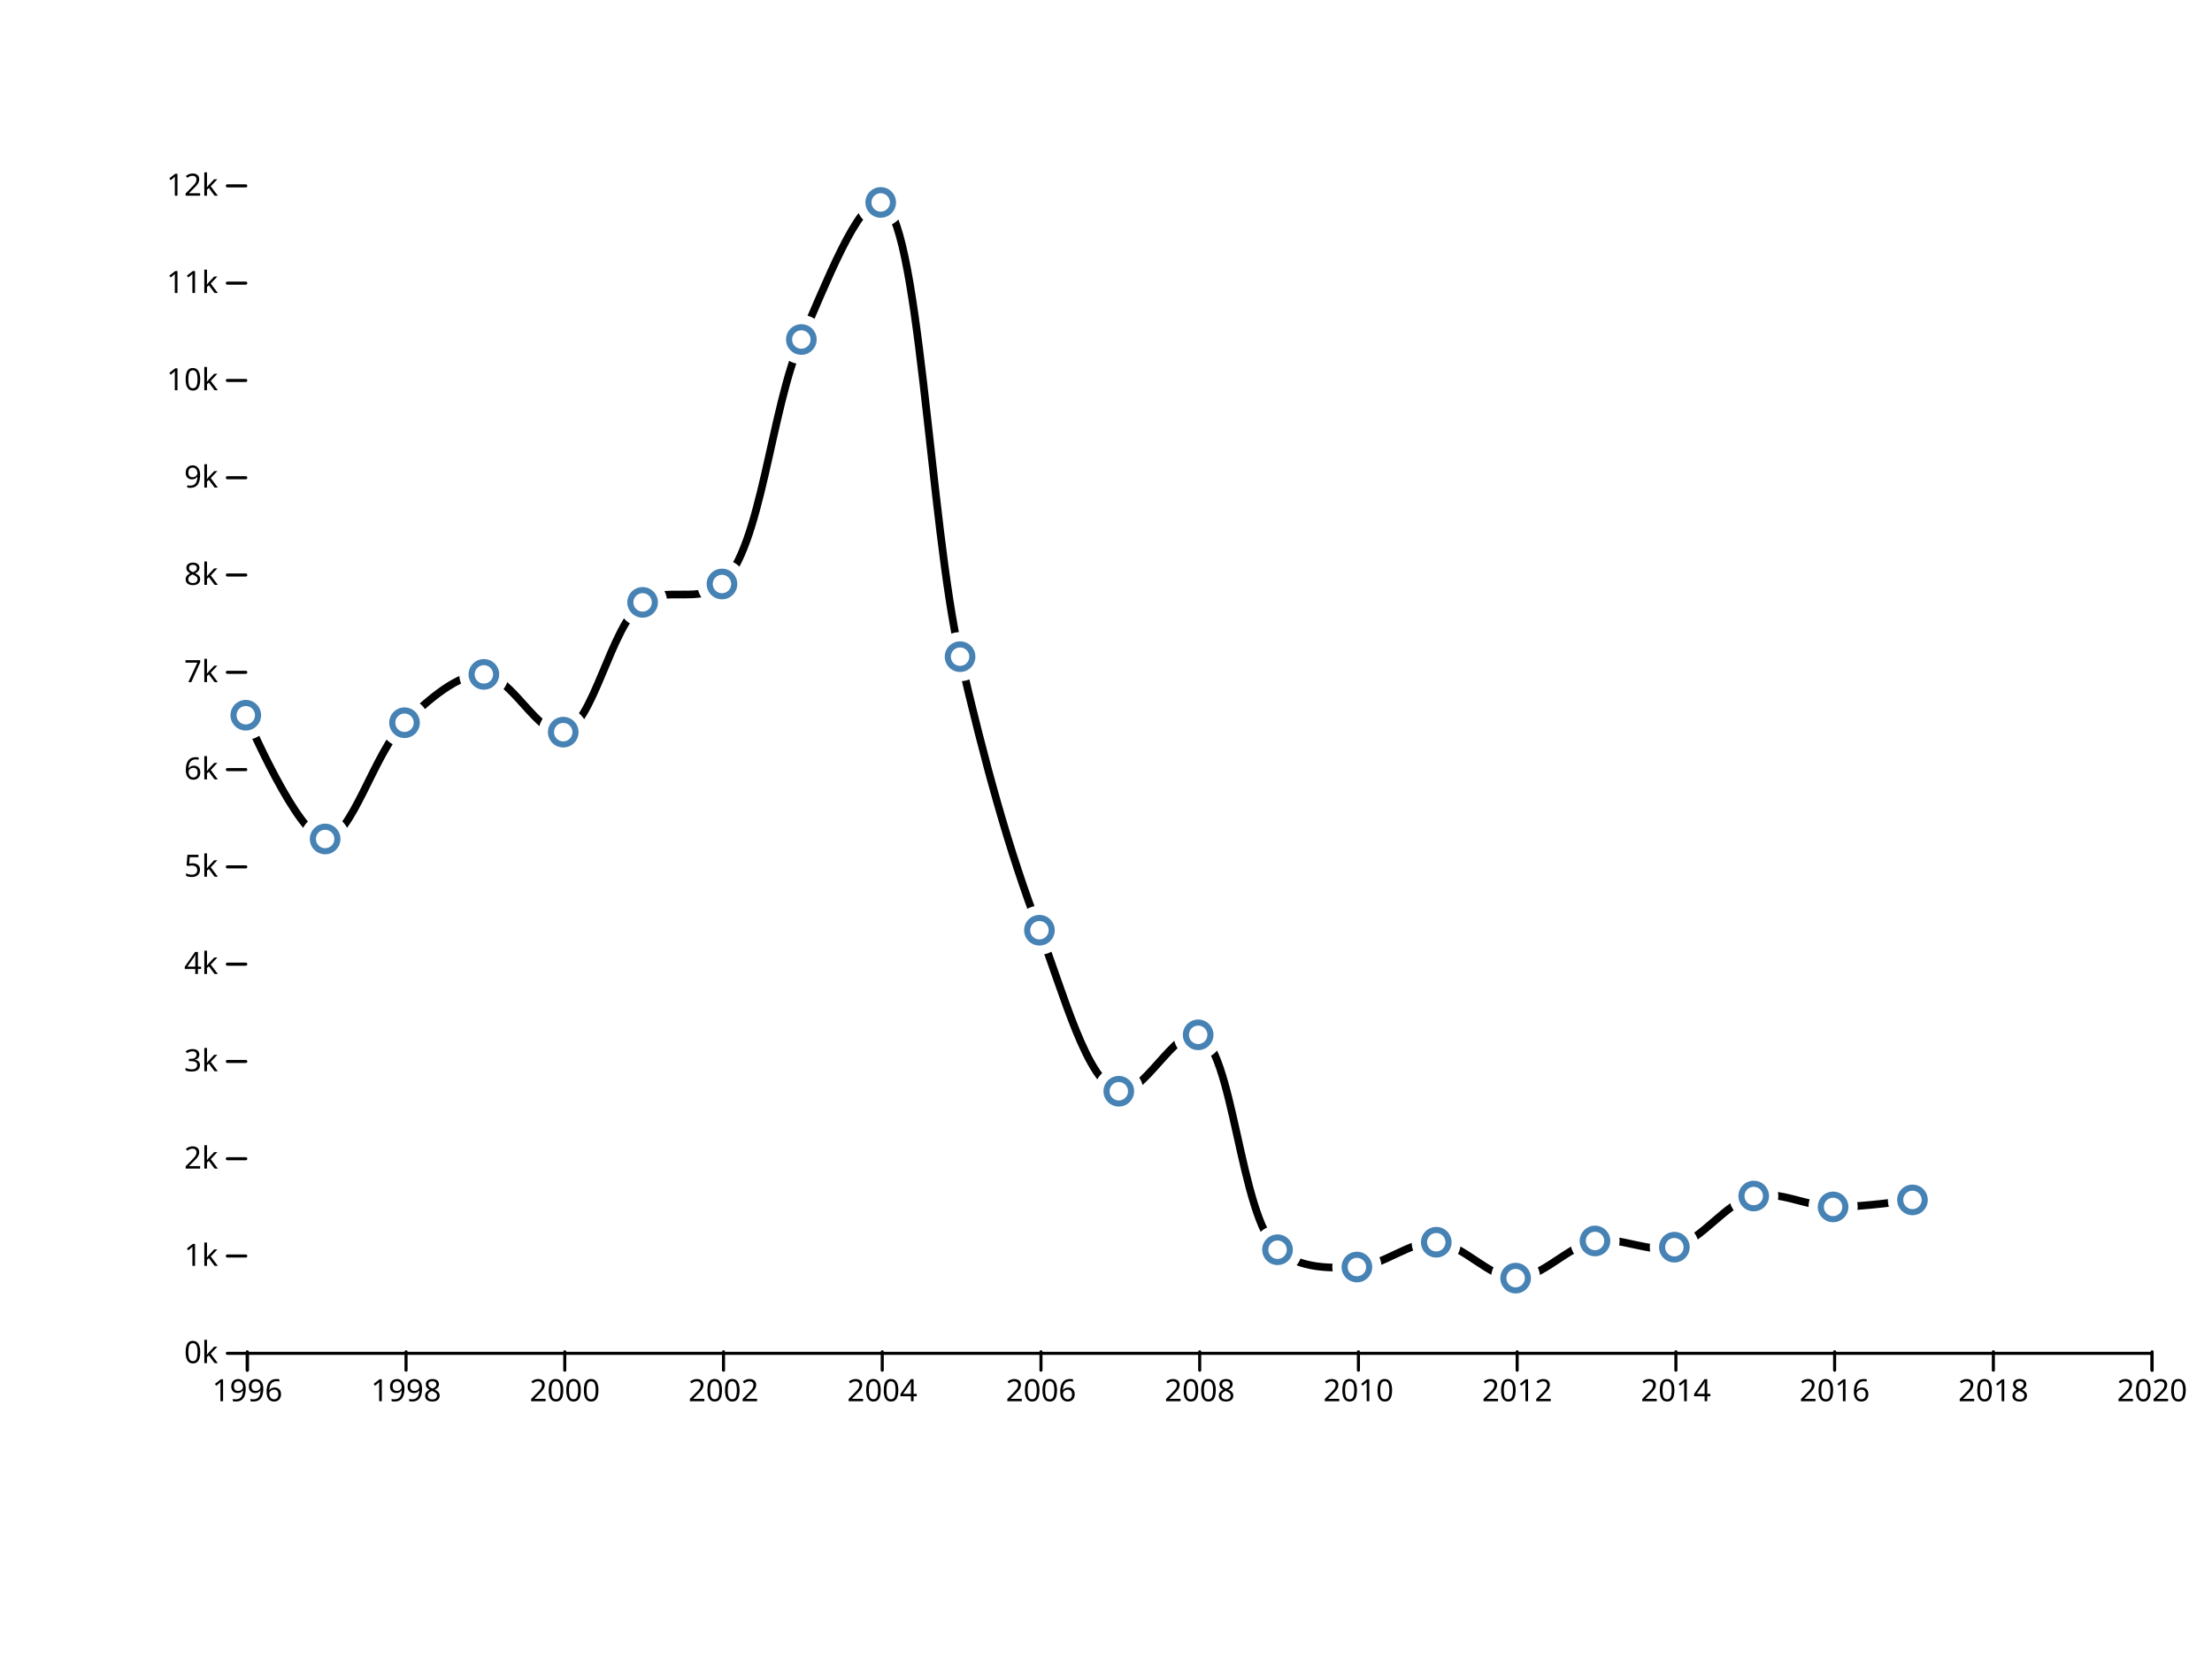
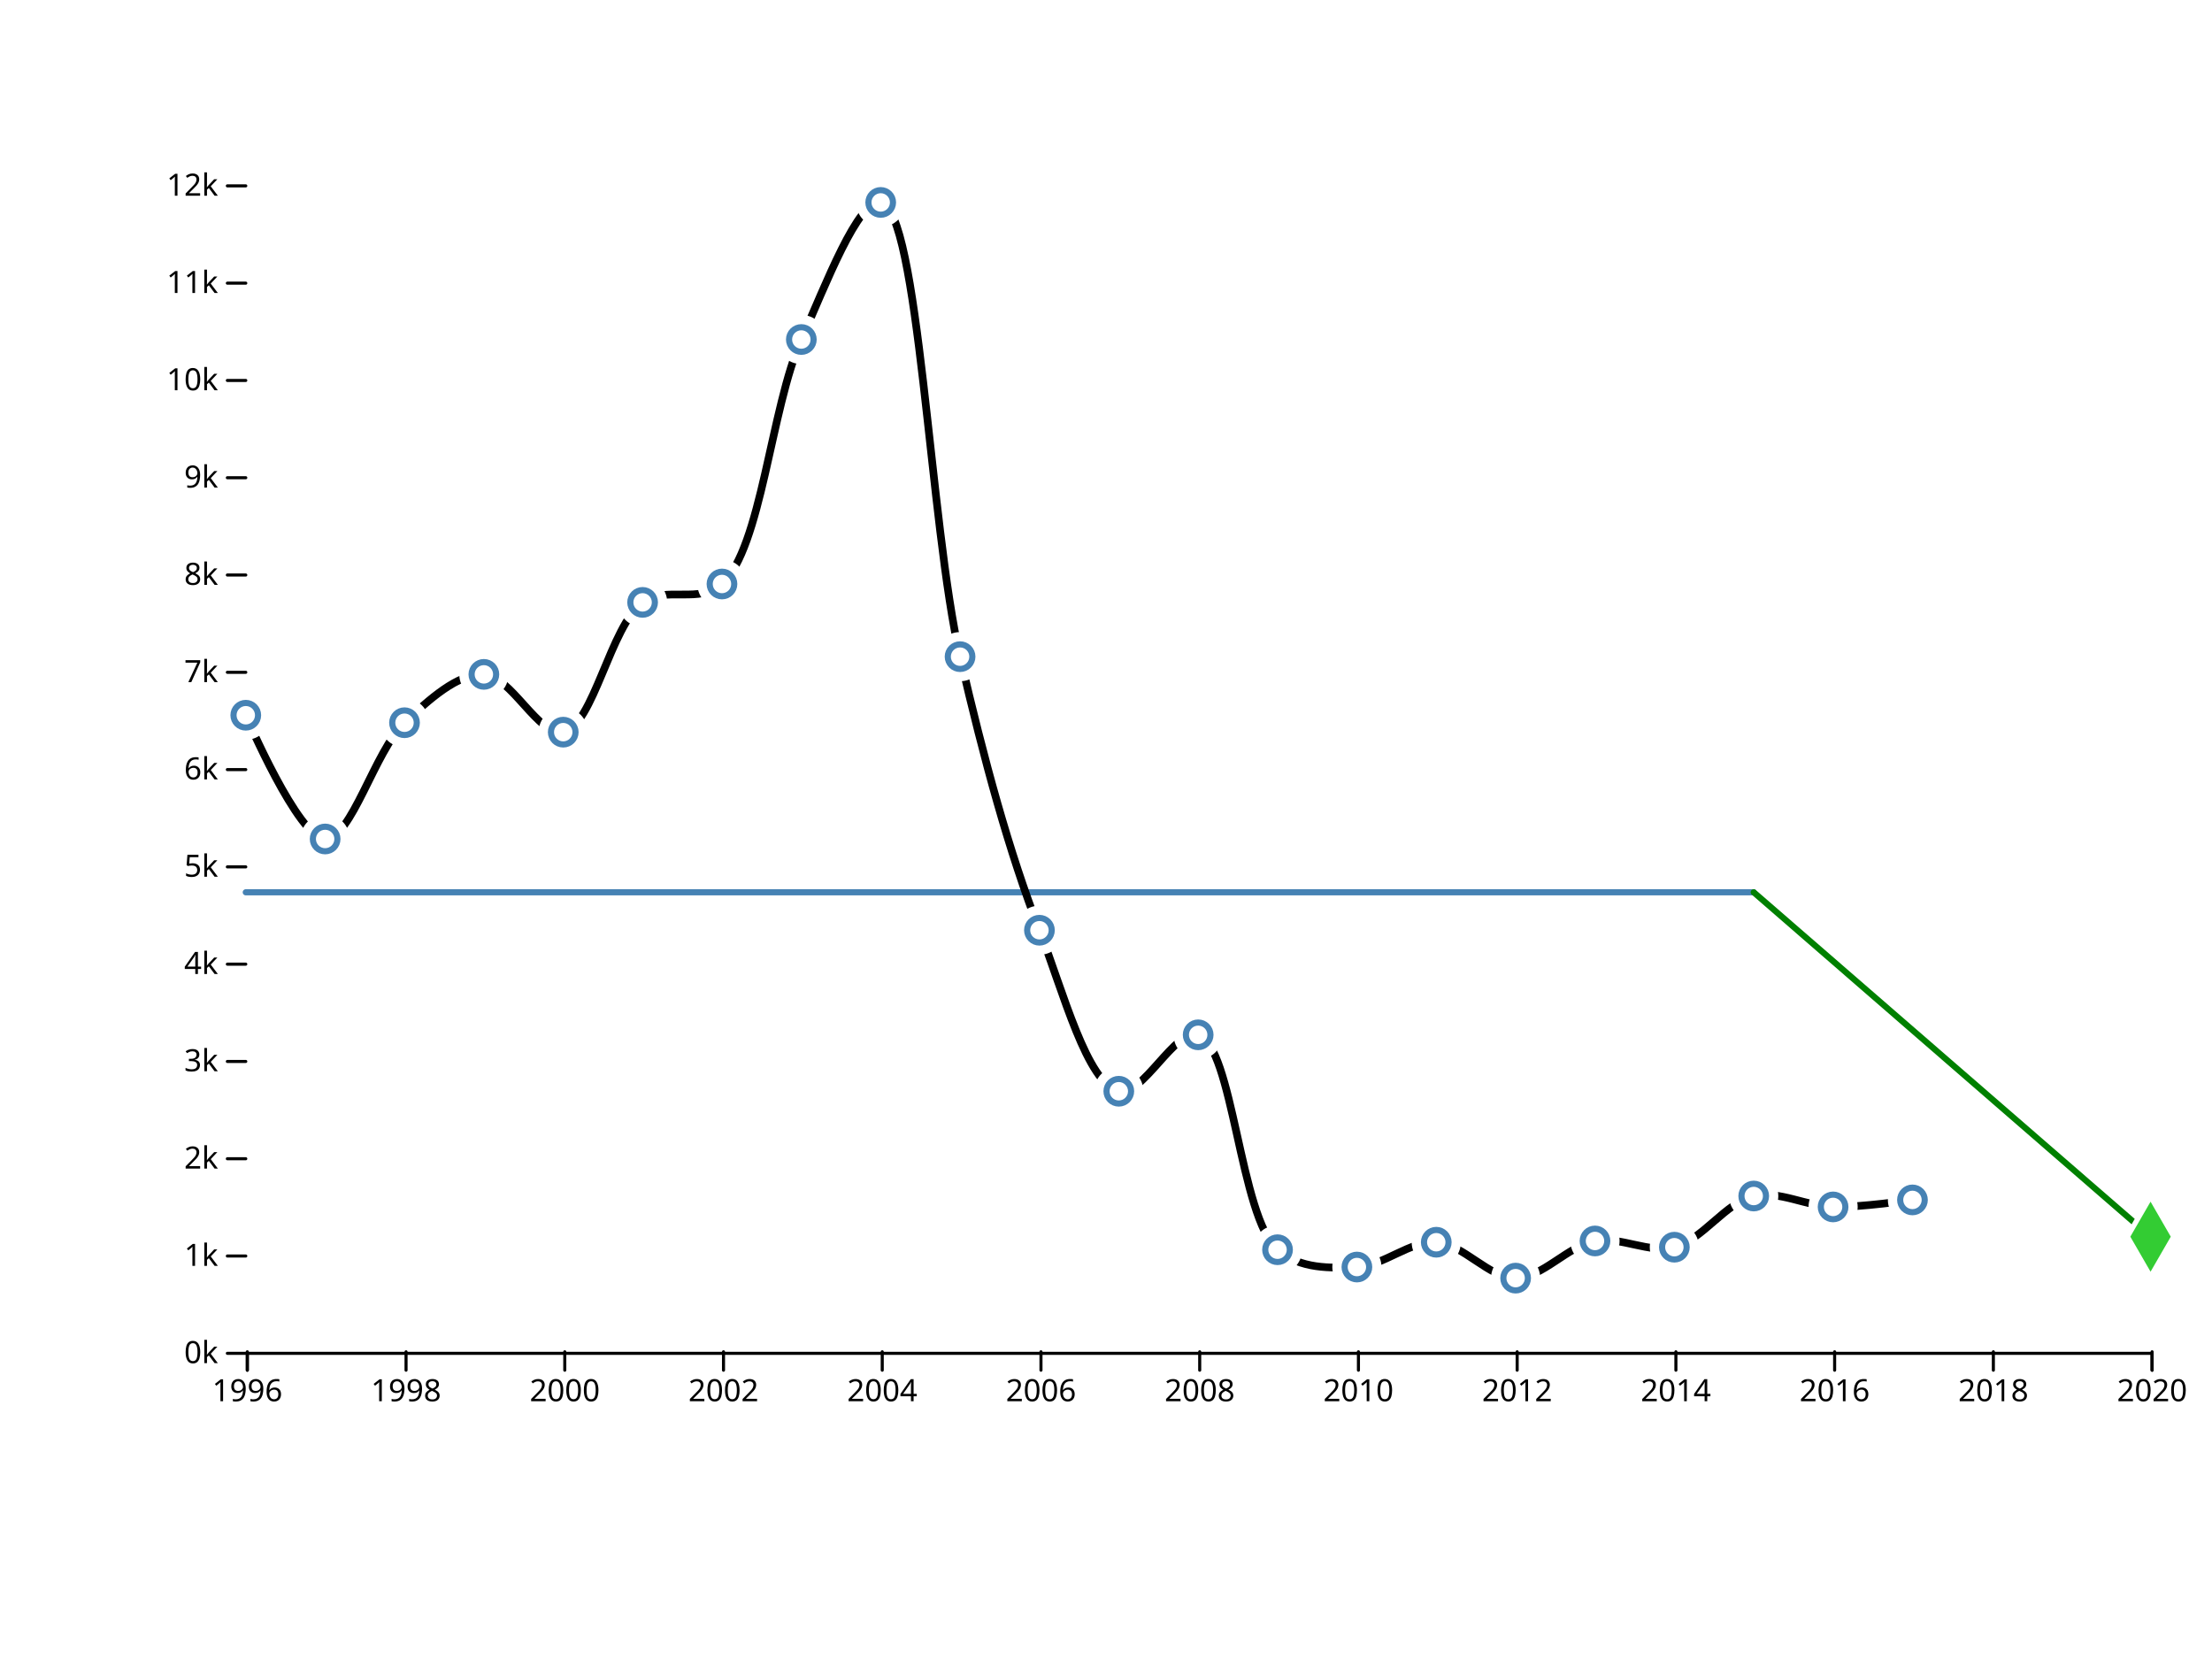
<svg xmlns="http://www.w3.org/2000/svg" width="720" height="540" viewBox="0,0,720,540">
  <g fill="none" stroke-linecap="round">
    <rect width="720" height="540" fill="#ffffff" />
    <g transform="translate(0,440)" fill="none" font-size="10" font-family="sans-serif" text-anchor="middle">
      <path class="domain" stroke="currentColor" d="M80.5,6V0.5H700.5V6" />
      <g class="tick" opacity="1" transform="translate(80.5,0)">
        <line stroke="currentColor" y2="6" />
        <text fill="currentColor" y="9" dy="0.71em">1996</text>
      </g>
      <g class="tick" opacity="1" transform="translate(132.1667,0)">
        <line stroke="currentColor" y2="6" />
        <text fill="currentColor" y="9" dy="0.71em">1998</text>
      </g>
      <g class="tick" opacity="1" transform="translate(183.8333,0)">
        <line stroke="currentColor" y2="6" />
        <text fill="currentColor" y="9" dy="0.71em">2000</text>
      </g>
      <g class="tick" opacity="1" transform="translate(235.5,0)">
        <line stroke="currentColor" y2="6" />
        <text fill="currentColor" y="9" dy="0.71em">2002</text>
      </g>
      <g class="tick" opacity="1" transform="translate(287.1667,0)">
        <line stroke="currentColor" y2="6" />
        <text fill="currentColor" y="9" dy="0.71em">2004</text>
      </g>
      <g class="tick" opacity="1" transform="translate(338.8333,0)">
        <line stroke="currentColor" y2="6" />
        <text fill="currentColor" y="9" dy="0.71em">2006</text>
      </g>
      <g class="tick" opacity="1" transform="translate(390.5,0)">
        <line stroke="currentColor" y2="6" />
        <text fill="currentColor" y="9" dy="0.71em">2008</text>
      </g>
      <g class="tick" opacity="1" transform="translate(442.1667,0)">
        <line stroke="currentColor" y2="6" />
        <text fill="currentColor" y="9" dy="0.71em">2010</text>
      </g>
      <g class="tick" opacity="1" transform="translate(493.8333,0)">
        <line stroke="currentColor" y2="6" />
        <text fill="currentColor" y="9" dy="0.71em">2012</text>
      </g>
      <g class="tick" opacity="1" transform="translate(545.5,0)">
        <line stroke="currentColor" y2="6" />
        <text fill="currentColor" y="9" dy="0.71em">2014</text>
      </g>
      <g class="tick" opacity="1" transform="translate(597.1667,0)">
        <line stroke="currentColor" y2="6" />
        <text fill="currentColor" y="9" dy="0.71em">2016</text>
      </g>
      <g class="tick" opacity="1" transform="translate(648.8333,0)">
        <line stroke="currentColor" y2="6" />
        <text fill="currentColor" y="9" dy="0.71em">2018</text>
      </g>
      <g class="tick" opacity="1" transform="translate(700.5,0)">
        <line stroke="currentColor" y2="6" />
        <text fill="currentColor" y="9" dy="0.71em">2020</text>
      </g>
    </g>
    <g transform="translate(80,0)" fill="none" font-size="10" font-family="sans-serif" text-anchor="end">
      <g class="tick" opacity="1" transform="translate(0,440.5)">
        <line stroke="currentColor" x2="-6" />
        <text fill="currentColor" x="-9" dy="0.32em">0k</text>
      </g>
      <g class="tick" opacity="1" transform="translate(0,408.8333)">
        <line stroke="currentColor" x2="-6" />
        <text fill="currentColor" x="-9" dy="0.32em">1k</text>
      </g>
      <g class="tick" opacity="1" transform="translate(0,377.1667)">
        <line stroke="currentColor" x2="-6" />
        <text fill="currentColor" x="-9" dy="0.32em">2k</text>
      </g>
      <g class="tick" opacity="1" transform="translate(0,345.5)">
        <line stroke="currentColor" x2="-6" />
        <text fill="currentColor" x="-9" dy="0.32em">3k</text>
      </g>
      <g class="tick" opacity="1" transform="translate(0,313.8333)">
        <line stroke="currentColor" x2="-6" />
        <text fill="currentColor" x="-9" dy="0.32em">4k</text>
      </g>
      <g class="tick" opacity="1" transform="translate(0,282.1667)">
        <line stroke="currentColor" x2="-6" />
        <text fill="currentColor" x="-9" dy="0.32em">5k</text>
      </g>
      <g class="tick" opacity="1" transform="translate(0,250.5)">
        <line stroke="currentColor" x2="-6" />
        <text fill="currentColor" x="-9" dy="0.32em">6k</text>
      </g>
      <g class="tick" opacity="1" transform="translate(0,218.8333)">
        <line stroke="currentColor" x2="-6" />
        <text fill="currentColor" x="-9" dy="0.32em">7k</text>
      </g>
      <g class="tick" opacity="1" transform="translate(0,187.1667)">
        <line stroke="currentColor" x2="-6" />
        <text fill="currentColor" x="-9" dy="0.32em">8k</text>
      </g>
      <g class="tick" opacity="1" transform="translate(0,155.5)">
        <line stroke="currentColor" x2="-6" />
        <text fill="currentColor" x="-9" dy="0.32em">9k</text>
      </g>
      <g class="tick" opacity="1" transform="translate(0,123.8333)">
        <line stroke="currentColor" x2="-6" />
        <text fill="currentColor" x="-9" dy="0.32em">10k</text>
      </g>
      <g class="tick" opacity="1" transform="translate(0,92.16667)">
        <line stroke="currentColor" x2="-6" />
        <text fill="currentColor" x="-9" dy="0.32em">11k</text>
      </g>
      <g class="tick" opacity="1" transform="translate(0,60.5)">
        <line stroke="currentColor" x2="-6" />
        <text fill="currentColor" x="-9" dy="0.32em">12k</text>
      </g>
    </g>
+     <line x1="570.833" y1="290.438" x2="80" y2="290.438" style="stroke: steelblue; stroke-width: 2;" />
+     <line x1="570.833" y1="290.438" x2="700" y2="402.538" style="stroke: green; stroke-width: 2;" />
    <path fill="none" stroke="black" stroke-width="2.5" stroke-linejoin="round" stroke-linecap="round" d="M80,232.805C80,232.805,97.127,272.96,105.833,273.085C114.353,273.207,121.959,244.46,131.667,235.243C139.554,227.754,149.004,219.156,157.5,219.505C166.232,219.864,175.477,239.877,183.333,238.315C193.113,236.37,198.733,203.596,209.167,196.072C216.802,190.565,227.744,196.742,235,190.087C247.888,178.265,250.901,132.788,260.833,110.508C268.63,93.019,279.373,64.593,286.667,65.89C299.112,68.102,302.576,170.907,312.5,213.742C320.3,247.408,328.476,277.385,338.333,302.788C346.159,322.954,353.782,352.574,364.167,355.197C371.816,357.128,382.572,334.536,390,336.83C401.394,340.348,403.556,396.101,415.833,406.782C423.144,413.141,433.105,412.796,441.667,412.418C450.329,412.036,458.987,403.824,467.5,404.343C476.213,404.875,484.735,416.085,493.333,416.028C501.958,415.972,510.339,405.536,519.167,403.932C527.581,402.402,536.726,408.046,545,405.958C554.011,403.684,561.838,391.296,570.833,389.302C579.118,387.465,588.044,392.64,596.667,392.848C605.266,393.057,622.5,390.568,622.5,390.568" />
    <g fill="#ffffff">
      <circle cx="80" cy="232.805" r="8" />
      <circle cx="105.833" cy="273.085" r="8" />
      <circle cx="131.667" cy="235.243" r="8" />
      <circle cx="157.5" cy="219.505" r="8" />
      <circle cx="183.333" cy="238.315" r="8" />
      <circle cx="209.167" cy="196.072" r="8" />
      <circle cx="235" cy="190.087" r="8" />
      <circle cx="260.833" cy="110.508" r="8" />
      <circle cx="286.667" cy="65.89" r="8" />
      <circle cx="312.5" cy="213.742" r="8" />
      <circle cx="338.333" cy="302.788" r="8" />
      <circle cx="364.167" cy="355.197" r="8" />
      <circle cx="390" cy="336.83" r="8" />
      <circle cx="415.833" cy="406.782" r="8" />
      <circle cx="441.667" cy="412.418" r="8" />
      <circle cx="467.5" cy="404.343" r="8" />
      <circle cx="493.333" cy="416.028" r="8" />
      <circle cx="519.167" cy="403.932" r="8" />
      <circle cx="545" cy="405.958" r="8" />
      <circle cx="570.833" cy="389.302" r="8" />
      <circle cx="596.667" cy="392.848" r="8" />
      <circle cx="622.5" cy="390.568" r="8" />
    </g>
    <g stroke="steelblue" stroke-width="2" fill="none">
      <circle cx="80" cy="232.805" r="4" />
      <circle cx="105.833" cy="273.085" r="4" />
      <circle cx="131.667" cy="235.243" r="4" />
      <circle cx="157.5" cy="219.505" r="4" />
      <circle cx="183.333" cy="238.315" r="4" />
      <circle cx="209.167" cy="196.072" r="4" />
      <circle cx="235" cy="190.087" r="4" />
      <circle cx="260.833" cy="110.508" r="4" />
      <circle cx="286.667" cy="65.89" r="4" />
      <circle cx="312.5" cy="213.742" r="4" />
      <circle cx="338.333" cy="302.788" r="4" />
      <circle cx="364.167" cy="355.197" r="4" />
      <circle cx="390" cy="336.83" r="4" />
      <circle cx="415.833" cy="406.782" r="4" />
      <circle cx="441.667" cy="412.418" r="4" />
      <circle cx="467.5" cy="404.343" r="4" />
      <circle cx="493.333" cy="416.028" r="4" />
      <circle cx="519.167" cy="403.932" r="4" />
      <circle cx="545" cy="405.958" r="4" />
      <circle cx="570.833" cy="389.302" r="4" />
      <circle cx="596.667" cy="392.848" r="4" />
      <circle cx="622.5" cy="390.568" r="4" />
    </g>
+     <path transform="translate(700,402.5383)" d="M0,-14.714L8.495,0L0,14.714L-8.495,0Z" fill="#ffffff" />
+     <path transform="translate(700,402.5383)" d="M0,-11.398L6.58,0L0,11.398L-6.58,0Z" fill="#33cc33" />
  </g>
</svg>
